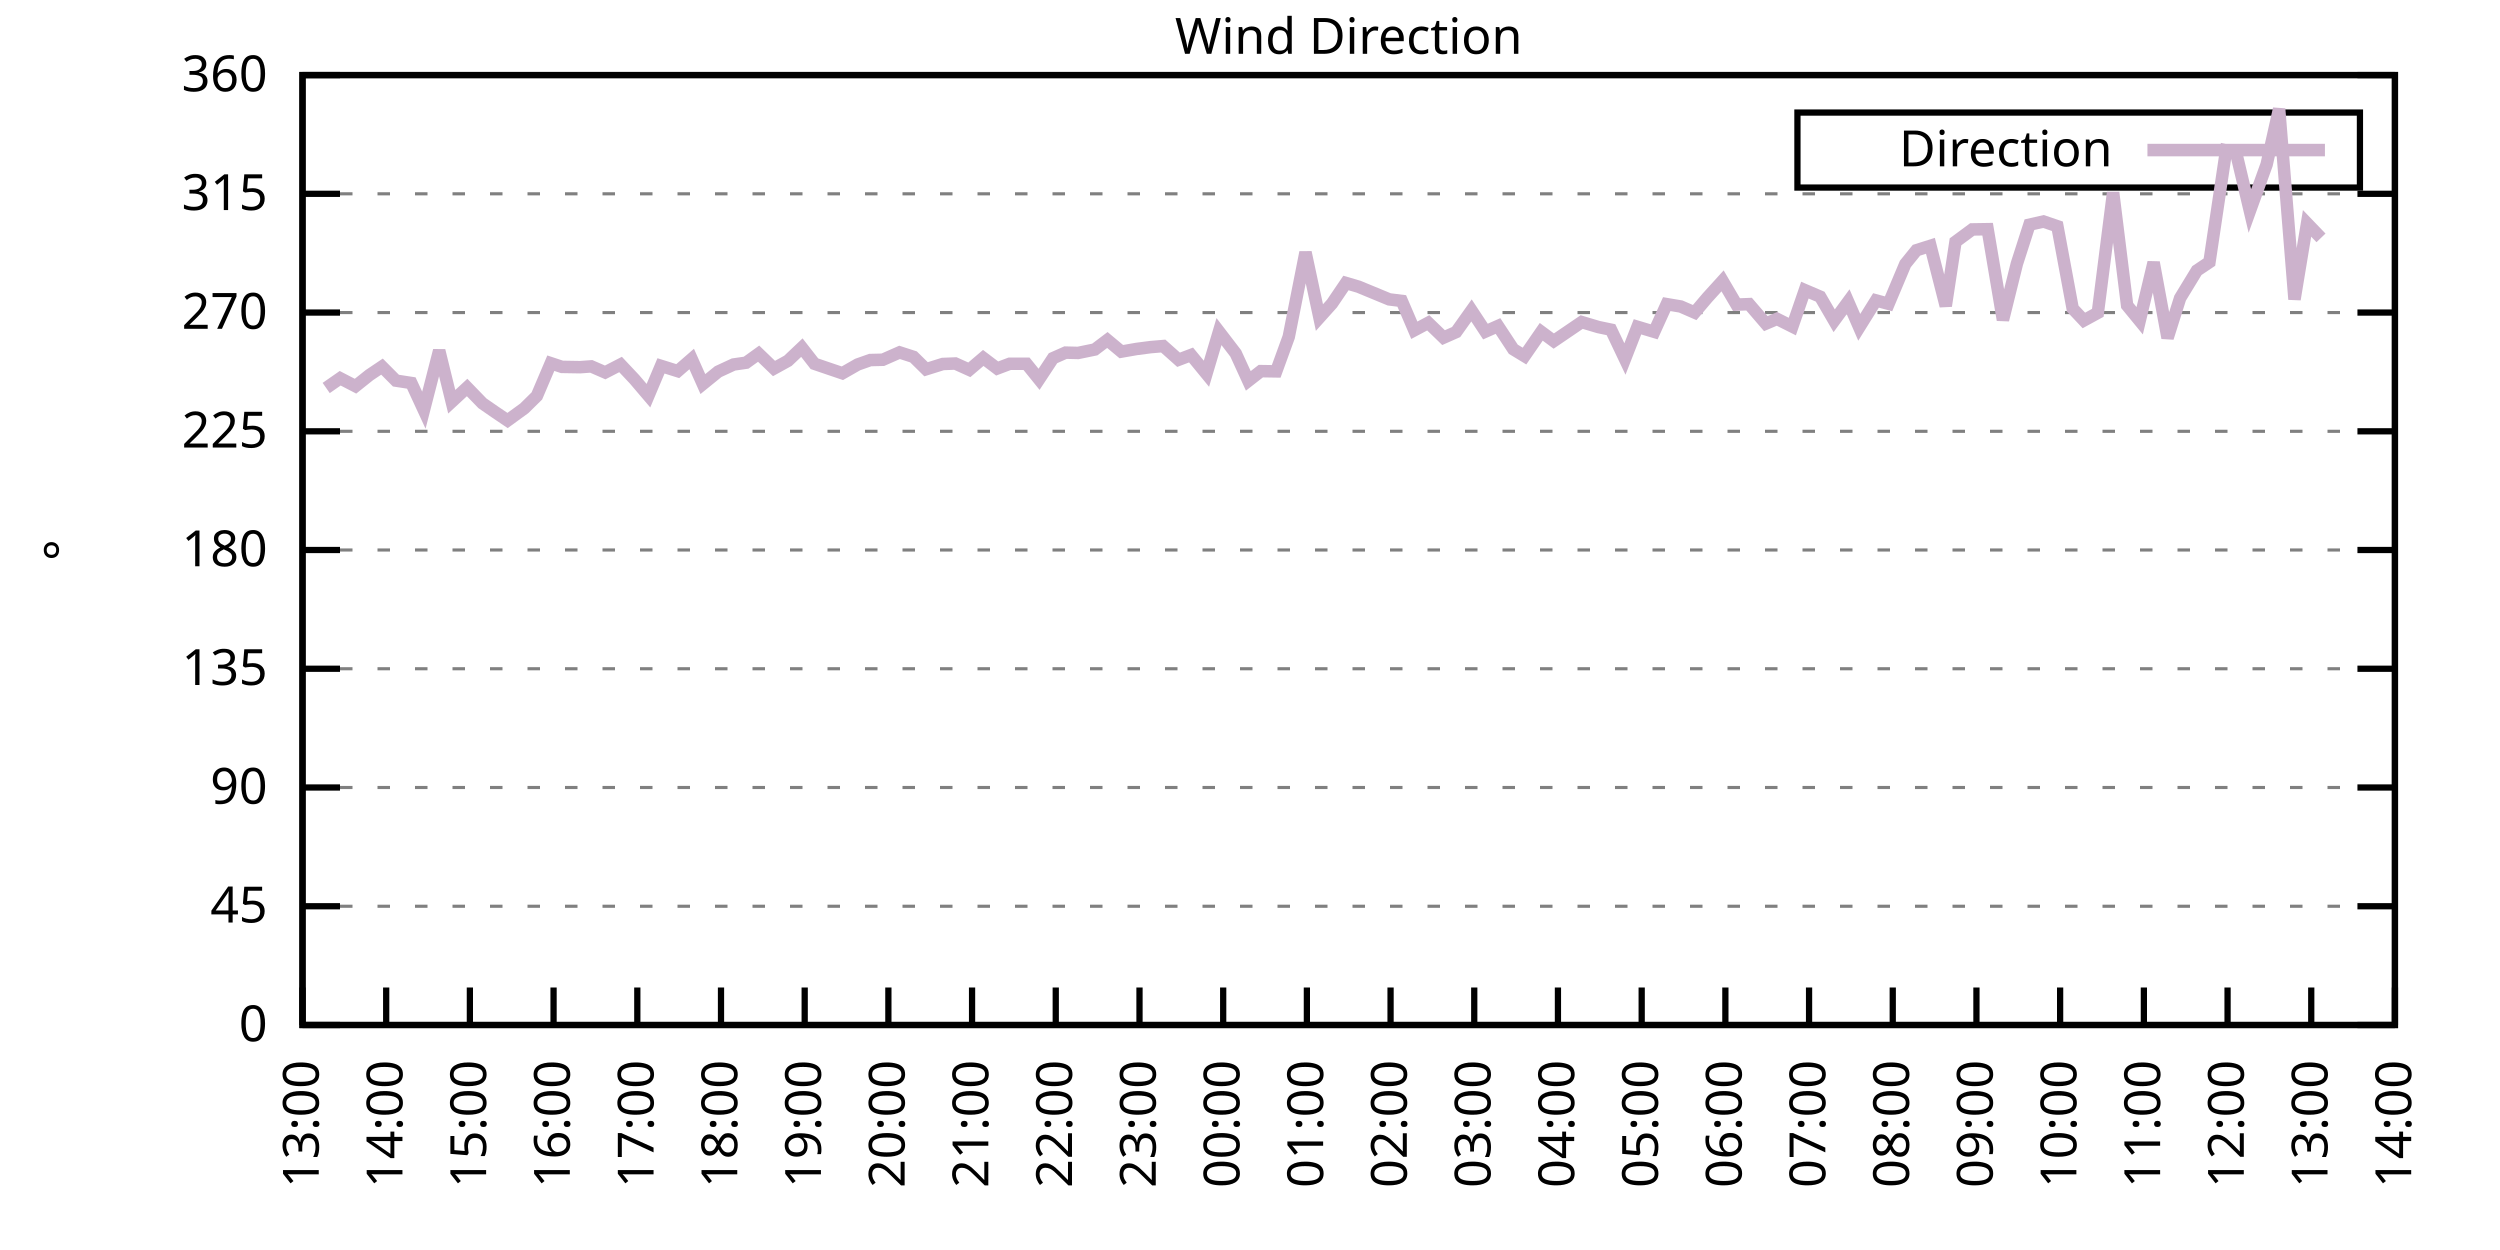
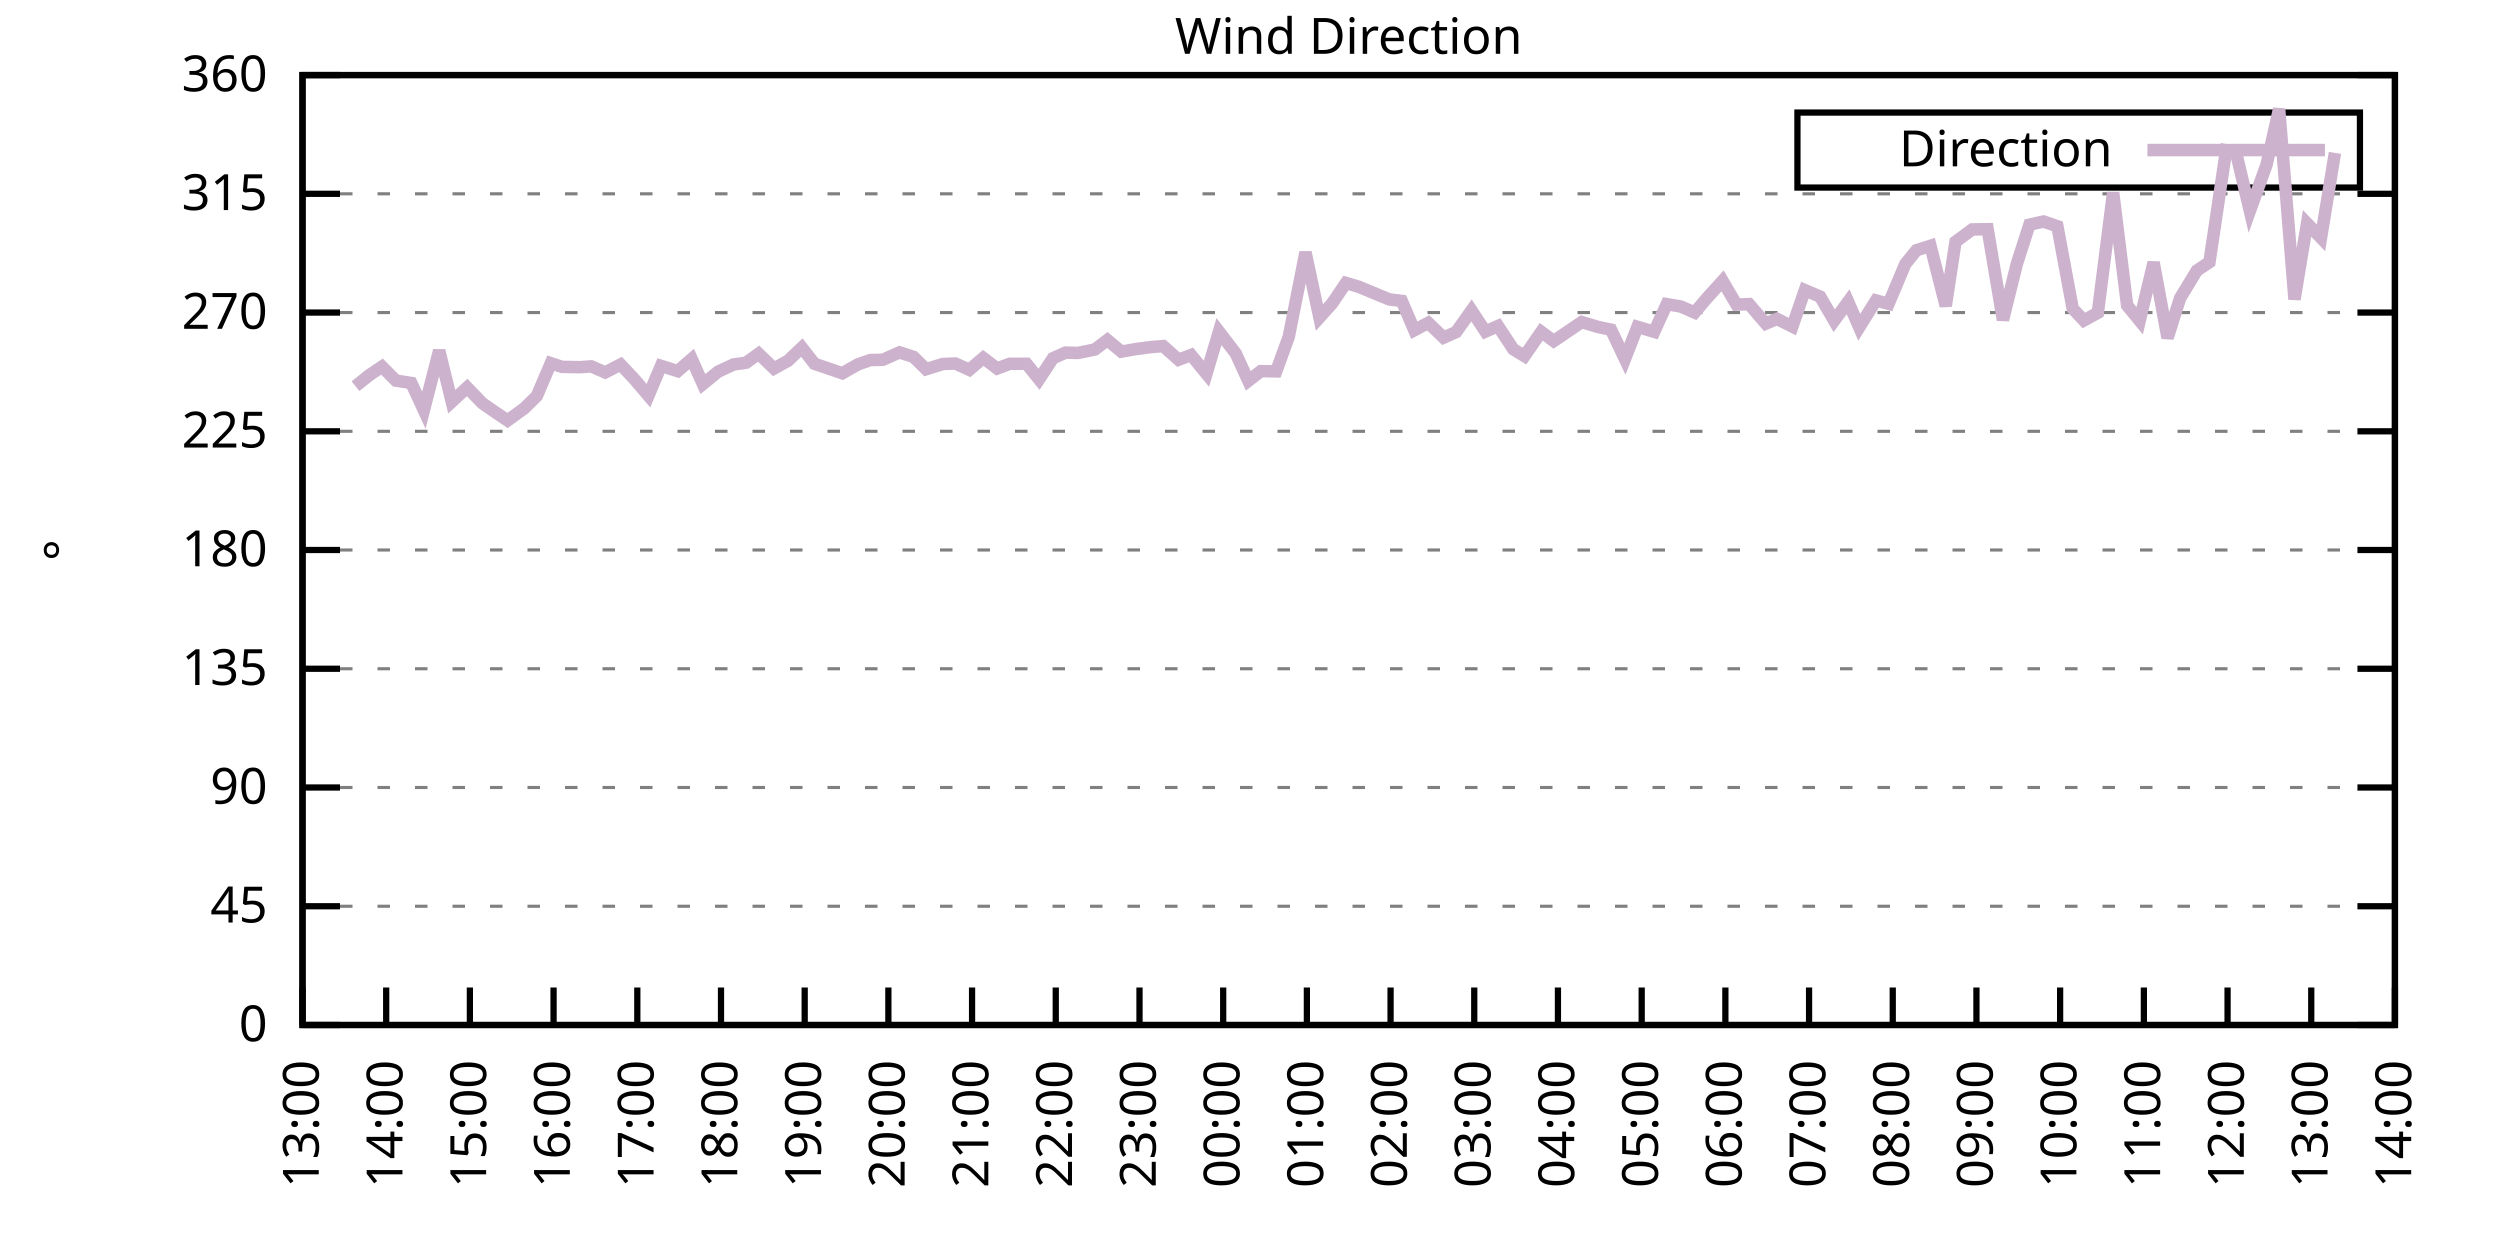
<svg xmlns="http://www.w3.org/2000/svg" xmlns:xlink="http://www.w3.org/1999/xlink" width="400" height="200" viewBox="0 0 400 200">
  <g id="gnuplot_canvas">
    <rect x="0" y="0" width="400" height="200" fill="none" />
    <defs>
      <circle id="gpDot" r="0.5" stroke-width="0.5" stroke="currentColor" />
      <path id="gpPt0" stroke-width="0.333" stroke="currentColor" d="M-1,0 h2 M0,-1 v2" />
      <path id="gpPt1" stroke-width="0.333" stroke="currentColor" d="M-1,-1 L1,1 M1,-1 L-1,1" />
      <path id="gpPt2" stroke-width="0.333" stroke="currentColor" d="M-1,0 L1,0 M0,-1 L0,1 M-1,-1 L1,1 M-1,1 L1,-1" />
      <rect id="gpPt3" stroke-width="0.333" stroke="currentColor" x="-1" y="-1" width="2" height="2" />
      <rect id="gpPt4" stroke-width="0.333" stroke="currentColor" fill="currentColor" x="-1" y="-1" width="2" height="2" />
      <circle id="gpPt5" stroke-width="0.333" stroke="currentColor" cx="0" cy="0" r="1" />
      <use xlink:href="#gpPt5" id="gpPt6" fill="currentColor" stroke="none" />
      <path id="gpPt7" stroke-width="0.333" stroke="currentColor" d="M0,-1.33 L-1.33,0.67 L1.33,0.67 z" />
      <use xlink:href="#gpPt7" id="gpPt8" fill="currentColor" stroke="none" />
      <use xlink:href="#gpPt7" id="gpPt9" stroke="currentColor" transform="rotate(180)" />
      <use xlink:href="#gpPt9" id="gpPt10" fill="currentColor" stroke="none" />
      <use xlink:href="#gpPt3" id="gpPt11" stroke="currentColor" transform="rotate(45)" />
      <use xlink:href="#gpPt11" id="gpPt12" fill="currentColor" stroke="none" />
      <path id="gpPt13" stroke-width="0.333" stroke="currentColor" d="M0,1.330 L1.265,0.411 L0.782,-1.067 L-0.782,-1.076 L-1.265,0.411 z" />
      <use xlink:href="#gpPt13" id="gpPt14" fill="currentColor" stroke="none" />
      <filter id="textbox" filterUnits="objectBoundingBox" x="0" y="0" height="1" width="1">
        <feFlood flood-color="white" flood-opacity="1" result="bgnd" />
        <feComposite in="SourceGraphic" in2="bgnd" operator="atop" />
      </filter>
      <filter id="greybox" filterUnits="objectBoundingBox" x="0" y="0" height="1" width="1">
        <feFlood flood-color="lightgrey" flood-opacity="1" result="grey" />
        <feComposite in="SourceGraphic" in2="grey" operator="atop" />
      </filter>
    </defs>
    <g fill="none" color="white" stroke="currentColor" stroke-width="1.00" stroke-linecap="butt" stroke-linejoin="miter">
</g>
    <g fill="none" color="black" stroke="currentColor" stroke-width="1.00" stroke-linecap="butt" stroke-linejoin="miter">
      <g stroke="none" shape-rendering="crispEdges">
        <polygon fill="rgb(255, 255, 255)" points="48.40,164.00 383.18,164.00 383.18,12.02 48.40,12.02 " />
      </g>
    </g>
    <g fill="none" color="black" stroke="currentColor" stroke-width="1.00" stroke-linecap="butt" stroke-linejoin="miter">
</g>
    <g fill="none" color="black" stroke="black" stroke-width="0.50" stroke-linecap="butt" stroke-linejoin="miter">
</g>
    <g fill="none" color="gray" stroke="currentColor" stroke-width="0.50" stroke-linecap="butt" stroke-linejoin="miter">
      <path stroke="gray" stroke-dasharray="2,4" class="gridline" d="M48.40,164.00 L383.19,164.00  " />
    </g>
    <g fill="none" color="gray" stroke="gray" stroke-width="1.00" stroke-linecap="butt" stroke-linejoin="miter">
</g>
    <g fill="none" color="black" stroke="currentColor" stroke-width="1.00" stroke-linecap="butt" stroke-linejoin="miter">
      <path stroke="black" d="M48.40,164.00 L54.40,164.00 M383.19,164.00 L377.19,164.00  " />
      <g transform="translate(42.80,166.60)" stroke="none" fill="black" font-family="Sans" font-size="8.00" text-anchor="end">
        <text>
          <tspan font-family="Sans"> 0</tspan>
        </text>
      </g>
    </g>
    <g fill="none" color="black" stroke="currentColor" stroke-width="1.00" stroke-linecap="butt" stroke-linejoin="miter">
</g>
    <g fill="none" color="black" stroke="black" stroke-width="0.50" stroke-linecap="butt" stroke-linejoin="miter">
</g>
    <g fill="none" color="gray" stroke="currentColor" stroke-width="0.50" stroke-linecap="butt" stroke-linejoin="miter">
      <path stroke="gray" stroke-dasharray="2,4" class="gridline" d="M48.40,145.00 L383.19,145.00  " />
    </g>
    <g fill="none" color="gray" stroke="gray" stroke-width="1.00" stroke-linecap="butt" stroke-linejoin="miter">
</g>
    <g fill="none" color="black" stroke="currentColor" stroke-width="1.00" stroke-linecap="butt" stroke-linejoin="miter">
      <path stroke="black" d="M48.40,145.00 L54.40,145.00 M383.19,145.00 L377.19,145.00  " />
      <g transform="translate(42.80,147.60)" stroke="none" fill="black" font-family="Sans" font-size="8.00" text-anchor="end">
        <text>
          <tspan font-family="Sans"> 45</tspan>
        </text>
      </g>
    </g>
    <g fill="none" color="black" stroke="currentColor" stroke-width="1.00" stroke-linecap="butt" stroke-linejoin="miter">
</g>
    <g fill="none" color="black" stroke="black" stroke-width="0.50" stroke-linecap="butt" stroke-linejoin="miter">
</g>
    <g fill="none" color="gray" stroke="currentColor" stroke-width="0.50" stroke-linecap="butt" stroke-linejoin="miter">
      <path stroke="gray" stroke-dasharray="2,4" class="gridline" d="M48.40,126.00 L383.19,126.00  " />
    </g>
    <g fill="none" color="gray" stroke="gray" stroke-width="1.00" stroke-linecap="butt" stroke-linejoin="miter">
</g>
    <g fill="none" color="black" stroke="currentColor" stroke-width="1.00" stroke-linecap="butt" stroke-linejoin="miter">
      <path stroke="black" d="M48.40,126.00 L54.40,126.00 M383.19,126.00 L377.19,126.00  " />
      <g transform="translate(42.80,128.60)" stroke="none" fill="black" font-family="Sans" font-size="8.00" text-anchor="end">
        <text>
          <tspan font-family="Sans"> 90</tspan>
        </text>
      </g>
    </g>
    <g fill="none" color="black" stroke="currentColor" stroke-width="1.00" stroke-linecap="butt" stroke-linejoin="miter">
</g>
    <g fill="none" color="black" stroke="black" stroke-width="0.50" stroke-linecap="butt" stroke-linejoin="miter">
</g>
    <g fill="none" color="gray" stroke="currentColor" stroke-width="0.50" stroke-linecap="butt" stroke-linejoin="miter">
      <path stroke="gray" stroke-dasharray="2,4" class="gridline" d="M48.40,107.00 L383.19,107.00  " />
    </g>
    <g fill="none" color="gray" stroke="gray" stroke-width="1.00" stroke-linecap="butt" stroke-linejoin="miter">
</g>
    <g fill="none" color="black" stroke="currentColor" stroke-width="1.00" stroke-linecap="butt" stroke-linejoin="miter">
      <path stroke="black" d="M48.40,107.00 L54.40,107.00 M383.19,107.00 L377.19,107.00  " />
      <g transform="translate(42.80,109.60)" stroke="none" fill="black" font-family="Sans" font-size="8.00" text-anchor="end">
        <text>
          <tspan font-family="Sans"> 135</tspan>
        </text>
      </g>
    </g>
    <g fill="none" color="black" stroke="currentColor" stroke-width="1.00" stroke-linecap="butt" stroke-linejoin="miter">
</g>
    <g fill="none" color="black" stroke="black" stroke-width="0.50" stroke-linecap="butt" stroke-linejoin="miter">
</g>
    <g fill="none" color="gray" stroke="currentColor" stroke-width="0.50" stroke-linecap="butt" stroke-linejoin="miter">
      <path stroke="gray" stroke-dasharray="2,4" class="gridline" d="M48.40,88.00 L383.19,88.00  " />
    </g>
    <g fill="none" color="gray" stroke="gray" stroke-width="1.00" stroke-linecap="butt" stroke-linejoin="miter">
</g>
    <g fill="none" color="black" stroke="currentColor" stroke-width="1.00" stroke-linecap="butt" stroke-linejoin="miter">
      <path stroke="black" d="M48.40,88.00 L54.40,88.00 M383.19,88.00 L377.19,88.00  " />
      <g transform="translate(42.80,90.60)" stroke="none" fill="black" font-family="Sans" font-size="8.00" text-anchor="end">
        <text>
          <tspan font-family="Sans"> 180</tspan>
        </text>
      </g>
    </g>
    <g fill="none" color="black" stroke="currentColor" stroke-width="1.00" stroke-linecap="butt" stroke-linejoin="miter">
</g>
    <g fill="none" color="black" stroke="black" stroke-width="0.50" stroke-linecap="butt" stroke-linejoin="miter">
</g>
    <g fill="none" color="gray" stroke="currentColor" stroke-width="0.50" stroke-linecap="butt" stroke-linejoin="miter">
      <path stroke="gray" stroke-dasharray="2,4" class="gridline" d="M48.40,69.01 L383.19,69.01  " />
    </g>
    <g fill="none" color="gray" stroke="gray" stroke-width="1.00" stroke-linecap="butt" stroke-linejoin="miter">
</g>
    <g fill="none" color="black" stroke="currentColor" stroke-width="1.00" stroke-linecap="butt" stroke-linejoin="miter">
      <path stroke="black" d="M48.40,69.01 L54.40,69.01 M383.19,69.01 L377.19,69.01  " />
      <g transform="translate(42.80,71.61)" stroke="none" fill="black" font-family="Sans" font-size="8.00" text-anchor="end">
        <text>
          <tspan font-family="Sans"> 225</tspan>
        </text>
      </g>
    </g>
    <g fill="none" color="black" stroke="currentColor" stroke-width="1.00" stroke-linecap="butt" stroke-linejoin="miter">
</g>
    <g fill="none" color="black" stroke="black" stroke-width="0.50" stroke-linecap="butt" stroke-linejoin="miter">
</g>
    <g fill="none" color="gray" stroke="currentColor" stroke-width="0.50" stroke-linecap="butt" stroke-linejoin="miter">
      <path stroke="gray" stroke-dasharray="2,4" class="gridline" d="M48.40,50.01 L383.19,50.01  " />
    </g>
    <g fill="none" color="gray" stroke="gray" stroke-width="1.00" stroke-linecap="butt" stroke-linejoin="miter">
</g>
    <g fill="none" color="black" stroke="currentColor" stroke-width="1.00" stroke-linecap="butt" stroke-linejoin="miter">
      <path stroke="black" d="M48.40,50.01 L54.40,50.01 M383.19,50.01 L377.19,50.01  " />
      <g transform="translate(42.80,52.61)" stroke="none" fill="black" font-family="Sans" font-size="8.00" text-anchor="end">
        <text>
          <tspan font-family="Sans"> 270</tspan>
        </text>
      </g>
    </g>
    <g fill="none" color="black" stroke="currentColor" stroke-width="1.00" stroke-linecap="butt" stroke-linejoin="miter">
</g>
    <g fill="none" color="black" stroke="black" stroke-width="0.50" stroke-linecap="butt" stroke-linejoin="miter">
</g>
    <g fill="none" color="gray" stroke="currentColor" stroke-width="0.50" stroke-linecap="butt" stroke-linejoin="miter">
      <path stroke="gray" stroke-dasharray="2,4" class="gridline" d="M48.40,31.01 L383.19,31.01  " />
    </g>
    <g fill="none" color="gray" stroke="gray" stroke-width="1.00" stroke-linecap="butt" stroke-linejoin="miter">
</g>
    <g fill="none" color="black" stroke="currentColor" stroke-width="1.00" stroke-linecap="butt" stroke-linejoin="miter">
      <path stroke="black" d="M48.40,31.01 L54.40,31.01 M383.19,31.01 L377.19,31.01  " />
      <g transform="translate(42.80,33.61)" stroke="none" fill="black" font-family="Sans" font-size="8.00" text-anchor="end">
        <text>
          <tspan font-family="Sans"> 315</tspan>
        </text>
      </g>
    </g>
    <g fill="none" color="black" stroke="currentColor" stroke-width="1.00" stroke-linecap="butt" stroke-linejoin="miter">
</g>
    <g fill="none" color="black" stroke="black" stroke-width="0.50" stroke-linecap="butt" stroke-linejoin="miter">
</g>
    <g fill="none" color="gray" stroke="currentColor" stroke-width="0.50" stroke-linecap="butt" stroke-linejoin="miter">
      <path stroke="gray" stroke-dasharray="2,4" class="gridline" d="M48.40,12.01 L383.19,12.01  " />
    </g>
    <g fill="none" color="gray" stroke="gray" stroke-width="1.00" stroke-linecap="butt" stroke-linejoin="miter">
</g>
    <g fill="none" color="black" stroke="currentColor" stroke-width="1.00" stroke-linecap="butt" stroke-linejoin="miter">
      <path stroke="black" d="M48.40,12.01 L54.40,12.01 M383.19,12.01 L377.19,12.01  " />
      <g transform="translate(42.80,14.61)" stroke="none" fill="black" font-family="Sans" font-size="8.00" text-anchor="end">
        <text>
          <tspan font-family="Sans"> 360</tspan>
        </text>
      </g>
    </g>
    <g fill="none" color="black" stroke="currentColor" stroke-width="1.00" stroke-linecap="butt" stroke-linejoin="miter">
      <path stroke="black" d="M48.40,164.00 L48.40,158.00  " />
      <g transform="translate(51.00,169.60) rotate(270.00)" stroke="none" fill="black" font-family="Sans" font-size="8.00" text-anchor="end">
        <text>
          <tspan font-family="Sans">13:00</tspan>
        </text>
      </g>
    </g>
    <g fill="none" color="black" stroke="currentColor" stroke-width="1.00" stroke-linecap="butt" stroke-linejoin="miter">
      <path stroke="black" d="M61.79,164.00 L61.79,158.00  " />
      <g transform="translate(64.39,169.60) rotate(270.00)" stroke="none" fill="black" font-family="Sans" font-size="8.00" text-anchor="end">
        <text>
          <tspan font-family="Sans">14:00</tspan>
        </text>
      </g>
    </g>
    <g fill="none" color="black" stroke="currentColor" stroke-width="1.00" stroke-linecap="butt" stroke-linejoin="miter">
      <path stroke="black" d="M75.18,164.00 L75.18,158.00  " />
      <g transform="translate(77.78,169.60) rotate(270.00)" stroke="none" fill="black" font-family="Sans" font-size="8.00" text-anchor="end">
        <text>
          <tspan font-family="Sans">15:00</tspan>
        </text>
      </g>
    </g>
    <g fill="none" color="black" stroke="currentColor" stroke-width="1.00" stroke-linecap="butt" stroke-linejoin="miter">
      <path stroke="black" d="M88.57,164.00 L88.57,158.00  " />
      <g transform="translate(91.17,169.60) rotate(270.00)" stroke="none" fill="black" font-family="Sans" font-size="8.00" text-anchor="end">
        <text>
          <tspan font-family="Sans">16:00</tspan>
        </text>
      </g>
    </g>
    <g fill="none" color="black" stroke="currentColor" stroke-width="1.00" stroke-linecap="butt" stroke-linejoin="miter">
      <path stroke="black" d="M101.97,164.00 L101.97,158.00  " />
      <g transform="translate(104.57,169.60) rotate(270.00)" stroke="none" fill="black" font-family="Sans" font-size="8.00" text-anchor="end">
        <text>
          <tspan font-family="Sans">17:00</tspan>
        </text>
      </g>
    </g>
    <g fill="none" color="black" stroke="currentColor" stroke-width="1.00" stroke-linecap="butt" stroke-linejoin="miter">
      <path stroke="black" d="M115.36,164.00 L115.36,158.00  " />
      <g transform="translate(117.96,169.60) rotate(270.00)" stroke="none" fill="black" font-family="Sans" font-size="8.00" text-anchor="end">
        <text>
          <tspan font-family="Sans">18:00</tspan>
        </text>
      </g>
    </g>
    <g fill="none" color="black" stroke="currentColor" stroke-width="1.00" stroke-linecap="butt" stroke-linejoin="miter">
      <path stroke="black" d="M128.75,164.00 L128.75,158.00  " />
      <g transform="translate(131.35,169.60) rotate(270.00)" stroke="none" fill="black" font-family="Sans" font-size="8.00" text-anchor="end">
        <text>
          <tspan font-family="Sans">19:00</tspan>
        </text>
      </g>
    </g>
    <g fill="none" color="black" stroke="currentColor" stroke-width="1.00" stroke-linecap="butt" stroke-linejoin="miter">
      <path stroke="black" d="M142.14,164.00 L142.14,158.00  " />
      <g transform="translate(144.74,169.60) rotate(270.00)" stroke="none" fill="black" font-family="Sans" font-size="8.00" text-anchor="end">
        <text>
          <tspan font-family="Sans">20:00</tspan>
        </text>
      </g>
    </g>
    <g fill="none" color="black" stroke="currentColor" stroke-width="1.00" stroke-linecap="butt" stroke-linejoin="miter">
      <path stroke="black" d="M155.53,164.00 L155.53,158.00  " />
      <g transform="translate(158.13,169.60) rotate(270.00)" stroke="none" fill="black" font-family="Sans" font-size="8.00" text-anchor="end">
        <text>
          <tspan font-family="Sans">21:00</tspan>
        </text>
      </g>
    </g>
    <g fill="none" color="black" stroke="currentColor" stroke-width="1.00" stroke-linecap="butt" stroke-linejoin="miter">
      <path stroke="black" d="M168.92,164.00 L168.92,158.00  " />
      <g transform="translate(171.52,169.60) rotate(270.00)" stroke="none" fill="black" font-family="Sans" font-size="8.00" text-anchor="end">
        <text>
          <tspan font-family="Sans">22:00</tspan>
        </text>
      </g>
    </g>
    <g fill="none" color="black" stroke="currentColor" stroke-width="1.00" stroke-linecap="butt" stroke-linejoin="miter">
      <path stroke="black" d="M182.32,164.00 L182.32,158.00  " />
      <g transform="translate(184.92,169.60) rotate(270.00)" stroke="none" fill="black" font-family="Sans" font-size="8.00" text-anchor="end">
        <text>
          <tspan font-family="Sans">23:00</tspan>
        </text>
      </g>
    </g>
    <g fill="none" color="black" stroke="currentColor" stroke-width="1.00" stroke-linecap="butt" stroke-linejoin="miter">
      <path stroke="black" d="M195.71,164.00 L195.71,158.00  " />
      <g transform="translate(198.31,169.60) rotate(270.00)" stroke="none" fill="black" font-family="Sans" font-size="8.00" text-anchor="end">
        <text>
          <tspan font-family="Sans">00:00</tspan>
        </text>
      </g>
    </g>
    <g fill="none" color="black" stroke="currentColor" stroke-width="1.00" stroke-linecap="butt" stroke-linejoin="miter">
      <path stroke="black" d="M209.10,164.00 L209.10,158.00  " />
      <g transform="translate(211.70,169.60) rotate(270.00)" stroke="none" fill="black" font-family="Sans" font-size="8.00" text-anchor="end">
        <text>
          <tspan font-family="Sans">01:00</tspan>
        </text>
      </g>
    </g>
    <g fill="none" color="black" stroke="currentColor" stroke-width="1.00" stroke-linecap="butt" stroke-linejoin="miter">
      <path stroke="black" d="M222.49,164.00 L222.49,158.00  " />
      <g transform="translate(225.09,169.60) rotate(270.00)" stroke="none" fill="black" font-family="Sans" font-size="8.00" text-anchor="end">
        <text>
          <tspan font-family="Sans">02:00</tspan>
        </text>
      </g>
    </g>
    <g fill="none" color="black" stroke="currentColor" stroke-width="1.00" stroke-linecap="butt" stroke-linejoin="miter">
      <path stroke="black" d="M235.88,164.00 L235.88,158.00  " />
      <g transform="translate(238.48,169.60) rotate(270.00)" stroke="none" fill="black" font-family="Sans" font-size="8.00" text-anchor="end">
        <text>
          <tspan font-family="Sans">03:00</tspan>
        </text>
      </g>
    </g>
    <g fill="none" color="black" stroke="currentColor" stroke-width="1.00" stroke-linecap="butt" stroke-linejoin="miter">
      <path stroke="black" d="M249.27,164.00 L249.27,158.00  " />
      <g transform="translate(251.87,169.60) rotate(270.00)" stroke="none" fill="black" font-family="Sans" font-size="8.00" text-anchor="end">
        <text>
          <tspan font-family="Sans">04:00</tspan>
        </text>
      </g>
    </g>
    <g fill="none" color="black" stroke="currentColor" stroke-width="1.00" stroke-linecap="butt" stroke-linejoin="miter">
      <path stroke="black" d="M262.67,164.00 L262.67,158.00  " />
      <g transform="translate(265.27,169.60) rotate(270.00)" stroke="none" fill="black" font-family="Sans" font-size="8.00" text-anchor="end">
        <text>
          <tspan font-family="Sans">05:00</tspan>
        </text>
      </g>
    </g>
    <g fill="none" color="black" stroke="currentColor" stroke-width="1.00" stroke-linecap="butt" stroke-linejoin="miter">
      <path stroke="black" d="M276.06,164.00 L276.06,158.00  " />
      <g transform="translate(278.66,169.60) rotate(270.00)" stroke="none" fill="black" font-family="Sans" font-size="8.00" text-anchor="end">
        <text>
          <tspan font-family="Sans">06:00</tspan>
        </text>
      </g>
    </g>
    <g fill="none" color="black" stroke="currentColor" stroke-width="1.00" stroke-linecap="butt" stroke-linejoin="miter">
      <path stroke="black" d="M289.45,164.00 L289.45,158.00  " />
      <g transform="translate(292.05,169.60) rotate(270.00)" stroke="none" fill="black" font-family="Sans" font-size="8.00" text-anchor="end">
        <text>
          <tspan font-family="Sans">07:00</tspan>
        </text>
      </g>
    </g>
    <g fill="none" color="black" stroke="currentColor" stroke-width="1.00" stroke-linecap="butt" stroke-linejoin="miter">
      <path stroke="black" d="M302.84,164.00 L302.84,158.00  " />
      <g transform="translate(305.44,169.60) rotate(270.00)" stroke="none" fill="black" font-family="Sans" font-size="8.00" text-anchor="end">
        <text>
          <tspan font-family="Sans">08:00</tspan>
        </text>
      </g>
    </g>
    <g fill="none" color="black" stroke="currentColor" stroke-width="1.00" stroke-linecap="butt" stroke-linejoin="miter">
      <path stroke="black" d="M316.23,164.00 L316.23,158.00  " />
      <g transform="translate(318.83,169.60) rotate(270.00)" stroke="none" fill="black" font-family="Sans" font-size="8.00" text-anchor="end">
        <text>
          <tspan font-family="Sans">09:00</tspan>
        </text>
      </g>
    </g>
    <g fill="none" color="black" stroke="currentColor" stroke-width="1.00" stroke-linecap="butt" stroke-linejoin="miter">
      <path stroke="black" d="M329.62,164.00 L329.62,158.00  " />
      <g transform="translate(332.22,169.60) rotate(270.00)" stroke="none" fill="black" font-family="Sans" font-size="8.00" text-anchor="end">
        <text>
          <tspan font-family="Sans">10:00</tspan>
        </text>
      </g>
    </g>
    <g fill="none" color="black" stroke="currentColor" stroke-width="1.00" stroke-linecap="butt" stroke-linejoin="miter">
      <path stroke="black" d="M343.02,164.00 L343.02,158.00  " />
      <g transform="translate(345.62,169.60) rotate(270.00)" stroke="none" fill="black" font-family="Sans" font-size="8.00" text-anchor="end">
        <text>
          <tspan font-family="Sans">11:00</tspan>
        </text>
      </g>
    </g>
    <g fill="none" color="black" stroke="currentColor" stroke-width="1.00" stroke-linecap="butt" stroke-linejoin="miter">
      <path stroke="black" d="M356.41,164.00 L356.41,158.00  " />
      <g transform="translate(359.01,169.60) rotate(270.00)" stroke="none" fill="black" font-family="Sans" font-size="8.00" text-anchor="end">
        <text>
          <tspan font-family="Sans">12:00</tspan>
        </text>
      </g>
    </g>
    <g fill="none" color="black" stroke="currentColor" stroke-width="1.00" stroke-linecap="butt" stroke-linejoin="miter">
      <path stroke="black" d="M369.80,164.00 L369.80,158.00  " />
      <g transform="translate(372.40,169.60) rotate(270.00)" stroke="none" fill="black" font-family="Sans" font-size="8.00" text-anchor="end">
        <text>
          <tspan font-family="Sans">13:00</tspan>
        </text>
      </g>
    </g>
    <g fill="none" color="black" stroke="currentColor" stroke-width="1.00" stroke-linecap="butt" stroke-linejoin="miter">
      <path stroke="black" d="M383.19,164.00 L383.19,158.00  " />
      <g transform="translate(385.79,169.60) rotate(270.00)" stroke="none" fill="black" font-family="Sans" font-size="8.00" text-anchor="end">
        <text>
          <tspan font-family="Sans">14:00</tspan>
        </text>
      </g>
    </g>
    <g fill="none" color="black" stroke="currentColor" stroke-width="1.00" stroke-linecap="butt" stroke-linejoin="miter">
</g>
    <g fill="none" color="black" stroke="currentColor" stroke-width="1.00" stroke-linecap="butt" stroke-linejoin="miter">
      <path stroke="black" d="M48.40,12.01 L48.40,164.00 L383.19,164.00 L383.19,12.01 L48.40,12.01 Z  " />
    </g>
    <g fill="none" color="black" stroke="currentColor" stroke-width="1.00" stroke-linecap="butt" stroke-linejoin="miter">
</g>
    <g fill="none" color="black" stroke="currentColor" stroke-width="1.00" stroke-linecap="butt" stroke-linejoin="miter">
      <path stroke="black" d="M287.59,30.01 L287.59,18.01 L377.59,18.01 L377.59,30.01 L287.59,30.01 Z  " />
    </g>
    <g id="Wind_direction_plot_1">
      <g fill="none" color="white" stroke="black" stroke-width="2.00" stroke-linecap="butt" stroke-linejoin="miter">
</g>
      <g fill="none" color="black" stroke="currentColor" stroke-width="2.00" stroke-linecap="butt" stroke-linejoin="miter">
        <g transform="translate(337.99,26.61)" stroke="none" fill="black" font-family="Sans" font-size="8.00" text-anchor="end">
          <text>
            <tspan font-family="Sans">Direction</tspan>
          </text>
        </g>
      </g>
      <g fill="none" color="black" stroke="currentColor" stroke-width="2.00" stroke-linecap="butt" stroke-linejoin="miter">
-         <path stroke="rgb(204, 178, 204)" d="M343.59,24.01 L371.99,24.01 M52.19,62.08 L54.43,60.52 L56.88,61.79 L59.11,60.01 L61.12,58.66 L63.35,60.90   L65.81,61.28 L67.82,65.63 L70.27,56.09 L72.28,64.28 L74.74,62.00 L77.19,64.53 L79.20,65.92 L81.21,67.28   L83.89,65.33 L85.90,63.35 L88.13,58.11 L89.91,58.70 L92.82,58.75 L94.60,58.62 L96.83,59.59 L99.29,58.32   L101.52,60.69 L103.75,63.31 L105.76,58.54 L108.44,59.38 L110.67,57.44 L112.46,61.45 L114.91,59.46 L117.37,58.32   L119.38,58.03 L121.38,56.59 L123.84,58.96 L126.07,57.73 L128.30,55.62 L130.31,58.20 L132.77,59.04 L134.78,59.72   L137.23,58.32 L139.24,57.61 L141.25,57.56 L143.93,56.38 L146.16,57.10 L148.17,59.08 L150.85,58.24 L152.85,58.16   L155.09,59.17 L157.32,57.27 L159.55,58.96 L161.56,58.20 L164.24,58.20 L166.25,60.69 L168.48,57.31 L170.49,56.42   L172.50,56.47 L175.17,55.92 L177.18,54.40 L179.41,56.26 L181.87,55.83 L184.10,55.54 L186.11,55.37 L188.57,57.56   L190.57,56.80 L193.03,59.80 L195.04,53.05 L197.72,56.55 L199.73,60.94 L201.73,59.38 L204.19,59.42 L206.20,53.89   L208.88,40.38 L211.11,50.81 L213.12,48.57 L215.35,45.28 L217.36,45.87 L222.27,47.90 L224.28,48.15 L226.29,52.84   L228.52,51.65 L230.97,54.02 L232.98,53.13 L235.44,49.67 L237.67,53.05 L239.68,52.16 L242.13,55.88 L243.92,56.97   L246.60,53.09 L248.60,54.57 L253.07,51.53 L255.75,52.33 L257.76,52.75 L259.99,57.44 L262.00,52.29 L264.67,53.09   L266.68,48.66 L268.92,49.04 L271.15,50.01 L273.16,47.64 L275.61,44.94 L277.84,48.74 L279.85,48.66 L282.53,51.78   L284.32,51.02 L286.77,52.25 L288.78,46.42 L291.23,47.47 L293.47,51.32 L295.70,48.28 L297.48,52.37 L300.16,48.07   L302.17,48.61 L304.85,42.24 L306.63,40.04 L308.87,39.33 L311.32,48.95 L312.88,38.69 L315.56,36.71 L318.02,36.67   L320.47,51.19 L322.70,42.20 L324.71,35.95 L326.95,35.44 L329.18,36.20 L331.63,49.37 L333.42,51.27 L335.65,50.05   L338.10,30.80 L340.34,48.87 L342.35,51.32 L344.58,41.99 L346.81,54.06 L348.82,47.69 L351.50,43.29 L353.51,41.94   L356.18,24.04 L357.75,24.34 L359.98,33.75 L362.66,26.32 L364.66,17.41 L367.12,47.90 L369.13,35.74 L371.36,38.06    " />
+         <path stroke="rgb(204, 178, 204)" d="M343.59,24.01 L371.99,24.01 M56.88,61.79 L59.11,60.01 L61.12,58.66 L63.35,60.90 L65.81,61.28 L67.82,65.63   L70.27,56.09 L72.28,64.28 L74.74,62.00 L77.19,64.53 L79.20,65.92 L81.21,67.28 L83.89,65.33 L85.90,63.35   L88.13,58.11 L89.91,58.70 L92.82,58.75 L94.60,58.62 L96.83,59.59 L99.29,58.32 L101.52,60.69 L103.75,63.31   L105.76,58.54 L108.44,59.38 L110.67,57.44 L112.46,61.45 L114.91,59.46 L117.37,58.32 L119.38,58.03 L121.38,56.59   L123.84,58.96 L126.07,57.73 L128.30,55.62 L130.31,58.20 L132.77,59.04 L134.78,59.72 L137.23,58.32 L139.24,57.61   L141.25,57.56 L143.93,56.38 L146.16,57.10 L148.17,59.08 L150.85,58.24 L152.85,58.16 L155.09,59.17 L157.32,57.27   L159.55,58.96 L161.56,58.20 L164.24,58.20 L166.25,60.69 L168.48,57.31 L170.49,56.42 L172.50,56.47 L175.17,55.92   L177.18,54.40 L179.41,56.26 L181.87,55.83 L184.10,55.54 L186.11,55.37 L188.57,57.56 L190.57,56.80 L193.03,59.80   L195.04,53.05 L197.72,56.55 L199.73,60.94 L201.73,59.38 L204.19,59.42 L206.20,53.89 L208.88,40.38 L211.11,50.81   L213.12,48.57 L215.35,45.28 L217.36,45.87 L222.27,47.90 L224.28,48.15 L226.29,52.84 L228.52,51.65 L230.97,54.02   L232.98,53.13 L235.44,49.67 L237.67,53.05 L239.68,52.16 L242.13,55.88 L243.92,56.97 L246.60,53.09 L248.60,54.57   L253.07,51.53 L255.75,52.33 L257.76,52.75 L259.99,57.44 L262.00,52.29 L264.67,53.09 L266.68,48.66 L268.92,49.04   L271.15,50.01 L273.16,47.64 L275.61,44.94 L277.84,48.74 L279.85,48.66 L282.53,51.78 L284.32,51.02 L286.77,52.25   L288.78,46.42 L291.23,47.47 L293.47,51.32 L295.70,48.28 L297.48,52.37 L300.16,48.07 L302.17,48.61 L304.85,42.24   L306.63,40.04 L308.87,39.33 L311.32,48.95 L312.88,38.69 L315.56,36.71 L318.02,36.67 L320.47,51.19 L322.70,42.20   L324.71,35.95 L326.95,35.44 L329.18,36.20 L331.63,49.37 L333.42,51.27 L335.65,50.05 L338.10,30.80 L340.34,48.87   L342.35,51.32 L344.58,41.99 L346.81,54.06 L348.82,47.69 L351.50,43.29 L353.51,41.94 L356.18,24.04 L357.75,24.34   L359.98,33.75 L362.66,26.32 L364.66,17.41 L367.12,47.90 L369.13,35.74 L371.36,38.06 L373.59,24.46  " />
      </g>
    </g>
    <g fill="none" color="black" stroke="currentColor" stroke-width="2.00" stroke-linecap="butt" stroke-linejoin="miter">
</g>
    <g fill="none" color="black" stroke="black" stroke-width="1.00" stroke-linecap="butt" stroke-linejoin="miter">
</g>
    <g fill="none" color="black" stroke="currentColor" stroke-width="1.00" stroke-linecap="butt" stroke-linejoin="miter">
      <path stroke="black" d="M48.40,12.01 L48.40,164.00 L383.19,164.00 L383.19,12.01 L48.40,12.01 Z  " />
      <g transform="translate(12.80,88.01) rotate(270.00)" stroke="none" fill="black" font-family="Sans" font-size="8.00" text-anchor="middle">
        <text>
          <tspan font-family="Sans">°</tspan>
        </text>
      </g>
    </g>
    <g fill="none" color="black" stroke="currentColor" stroke-width="1.00" stroke-linecap="butt" stroke-linejoin="miter">
</g>
    <g fill="none" color="black" stroke="currentColor" stroke-width="1.00" stroke-linecap="butt" stroke-linejoin="miter">
      <g transform="translate(215.79,8.61)" stroke="none" fill="black" font-family="Sans" font-size="8.00" text-anchor="middle">
        <text>
          <tspan font-family="Sans">Wind Direction</tspan>
        </text>
      </g>
    </g>
    <g fill="none" color="black" stroke="currentColor" stroke-width="1.00" stroke-linecap="butt" stroke-linejoin="miter">
</g>
  </g>
</svg>
